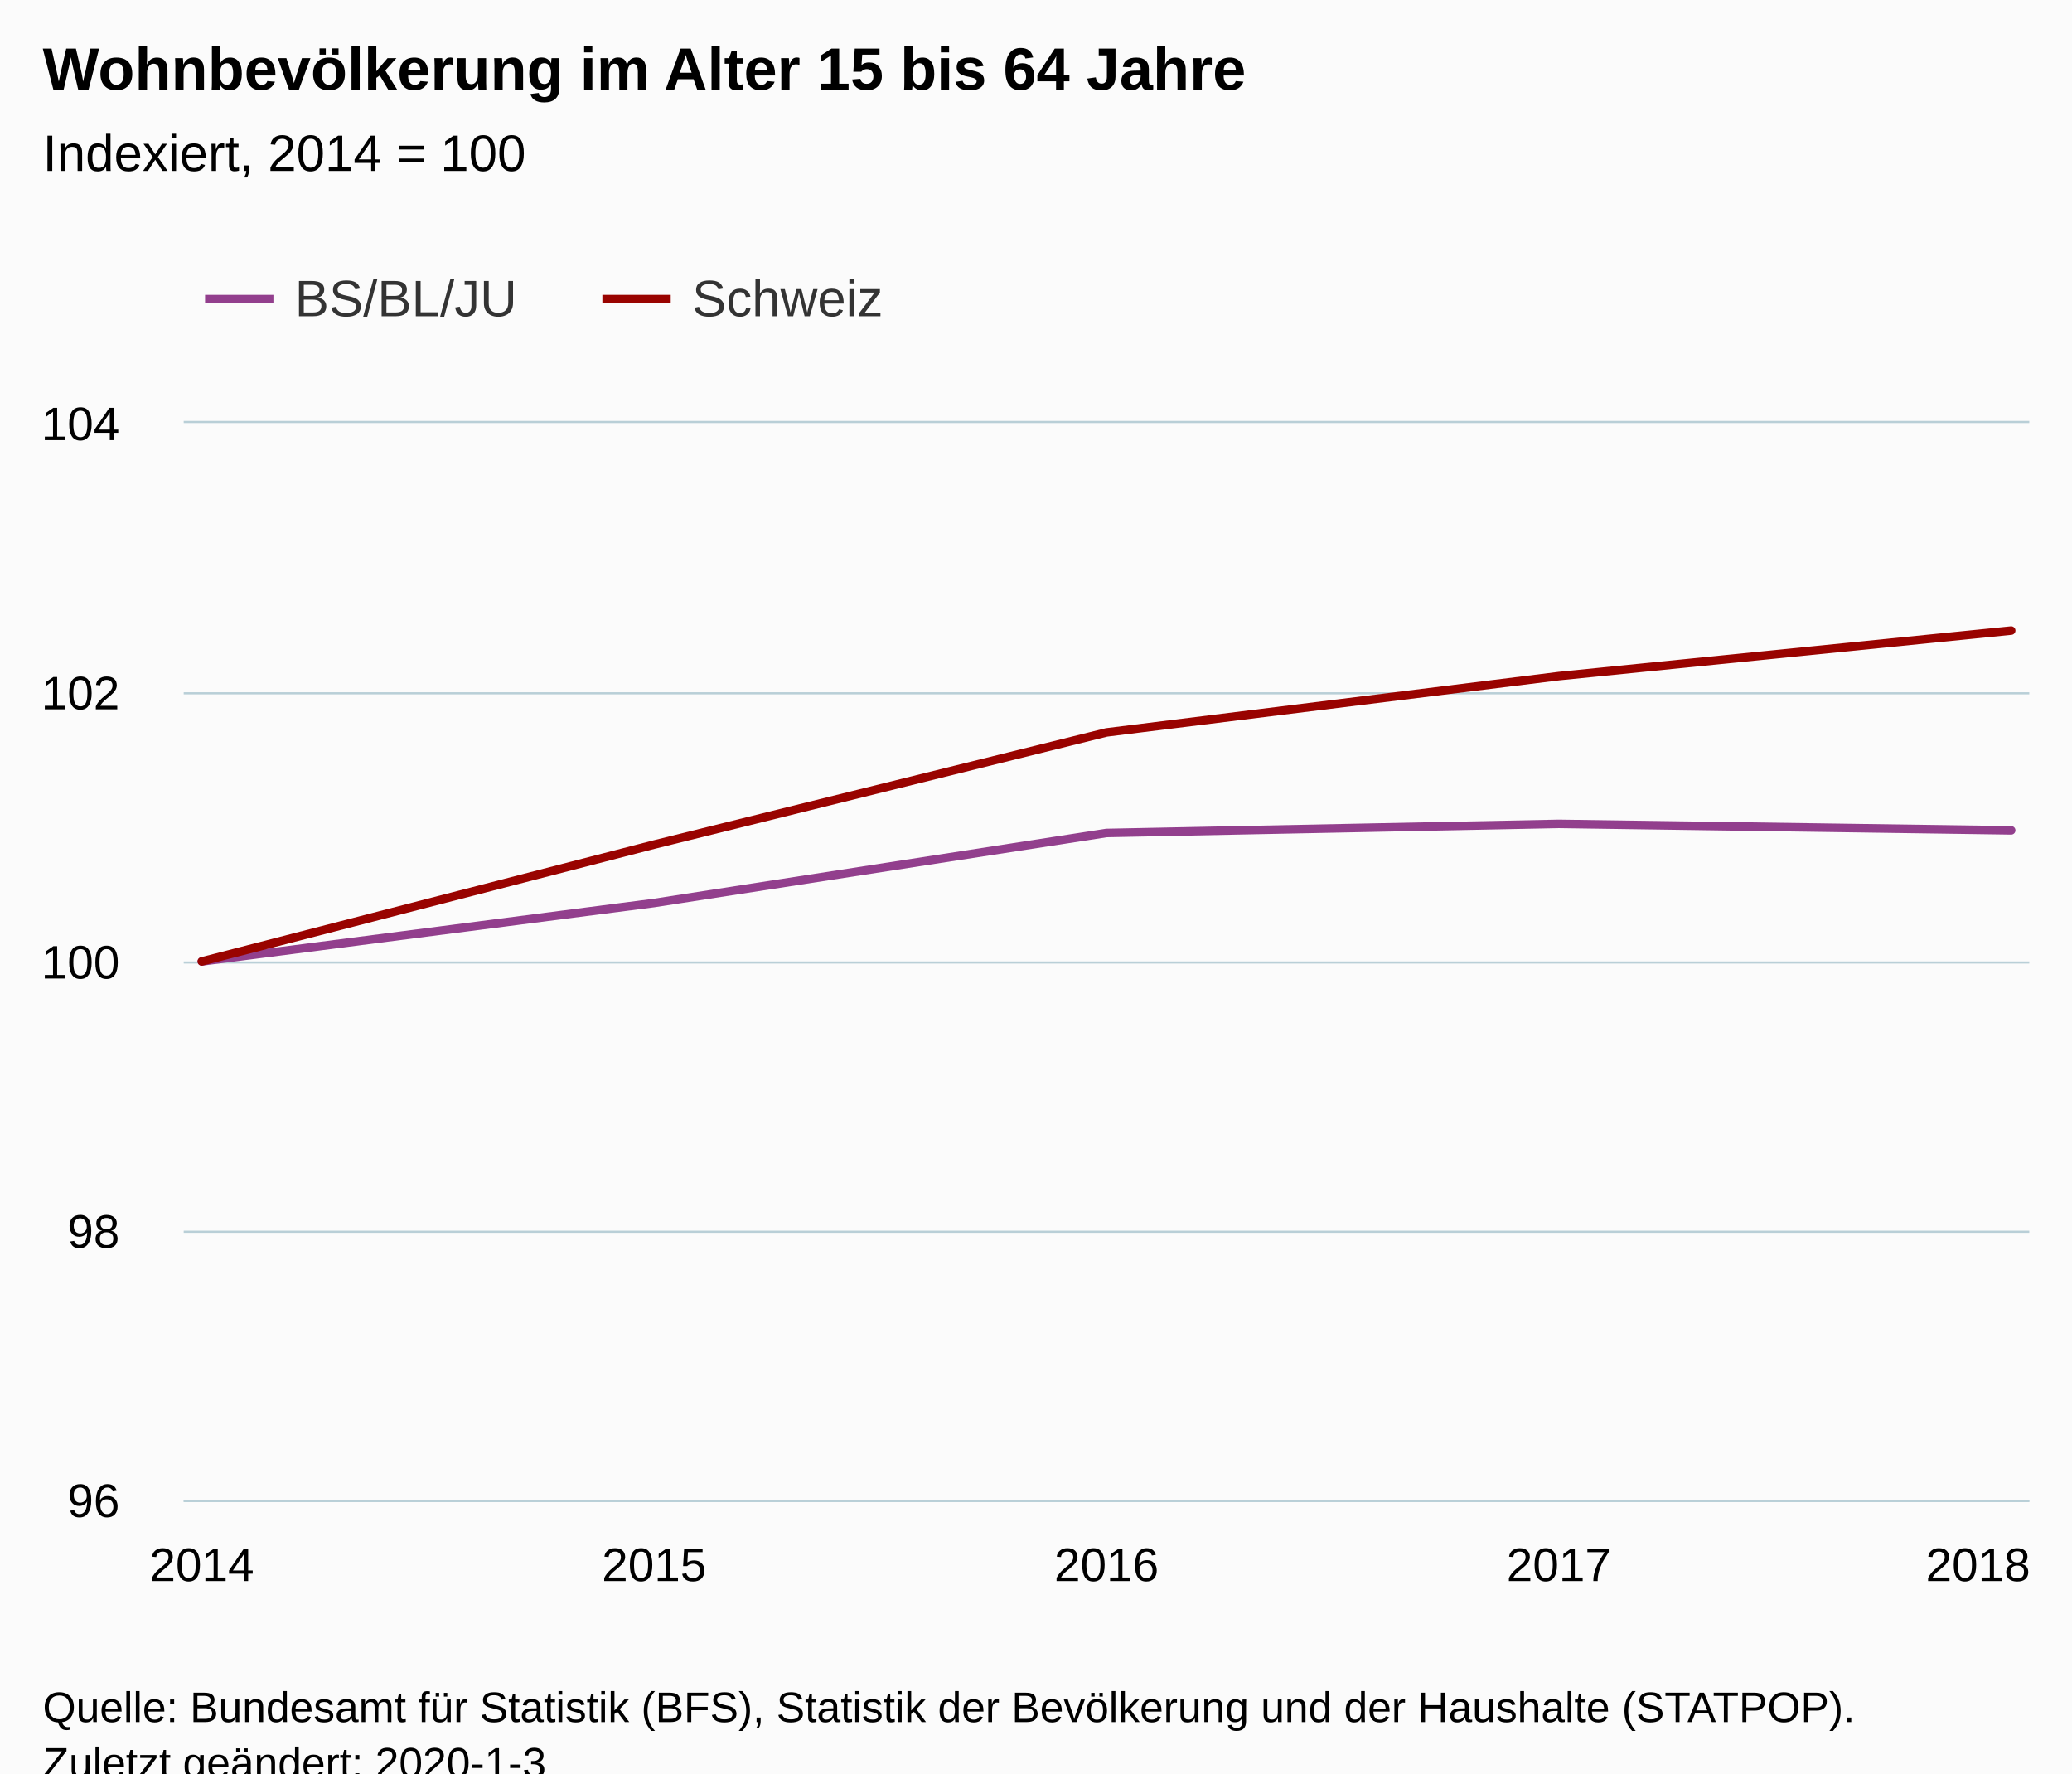
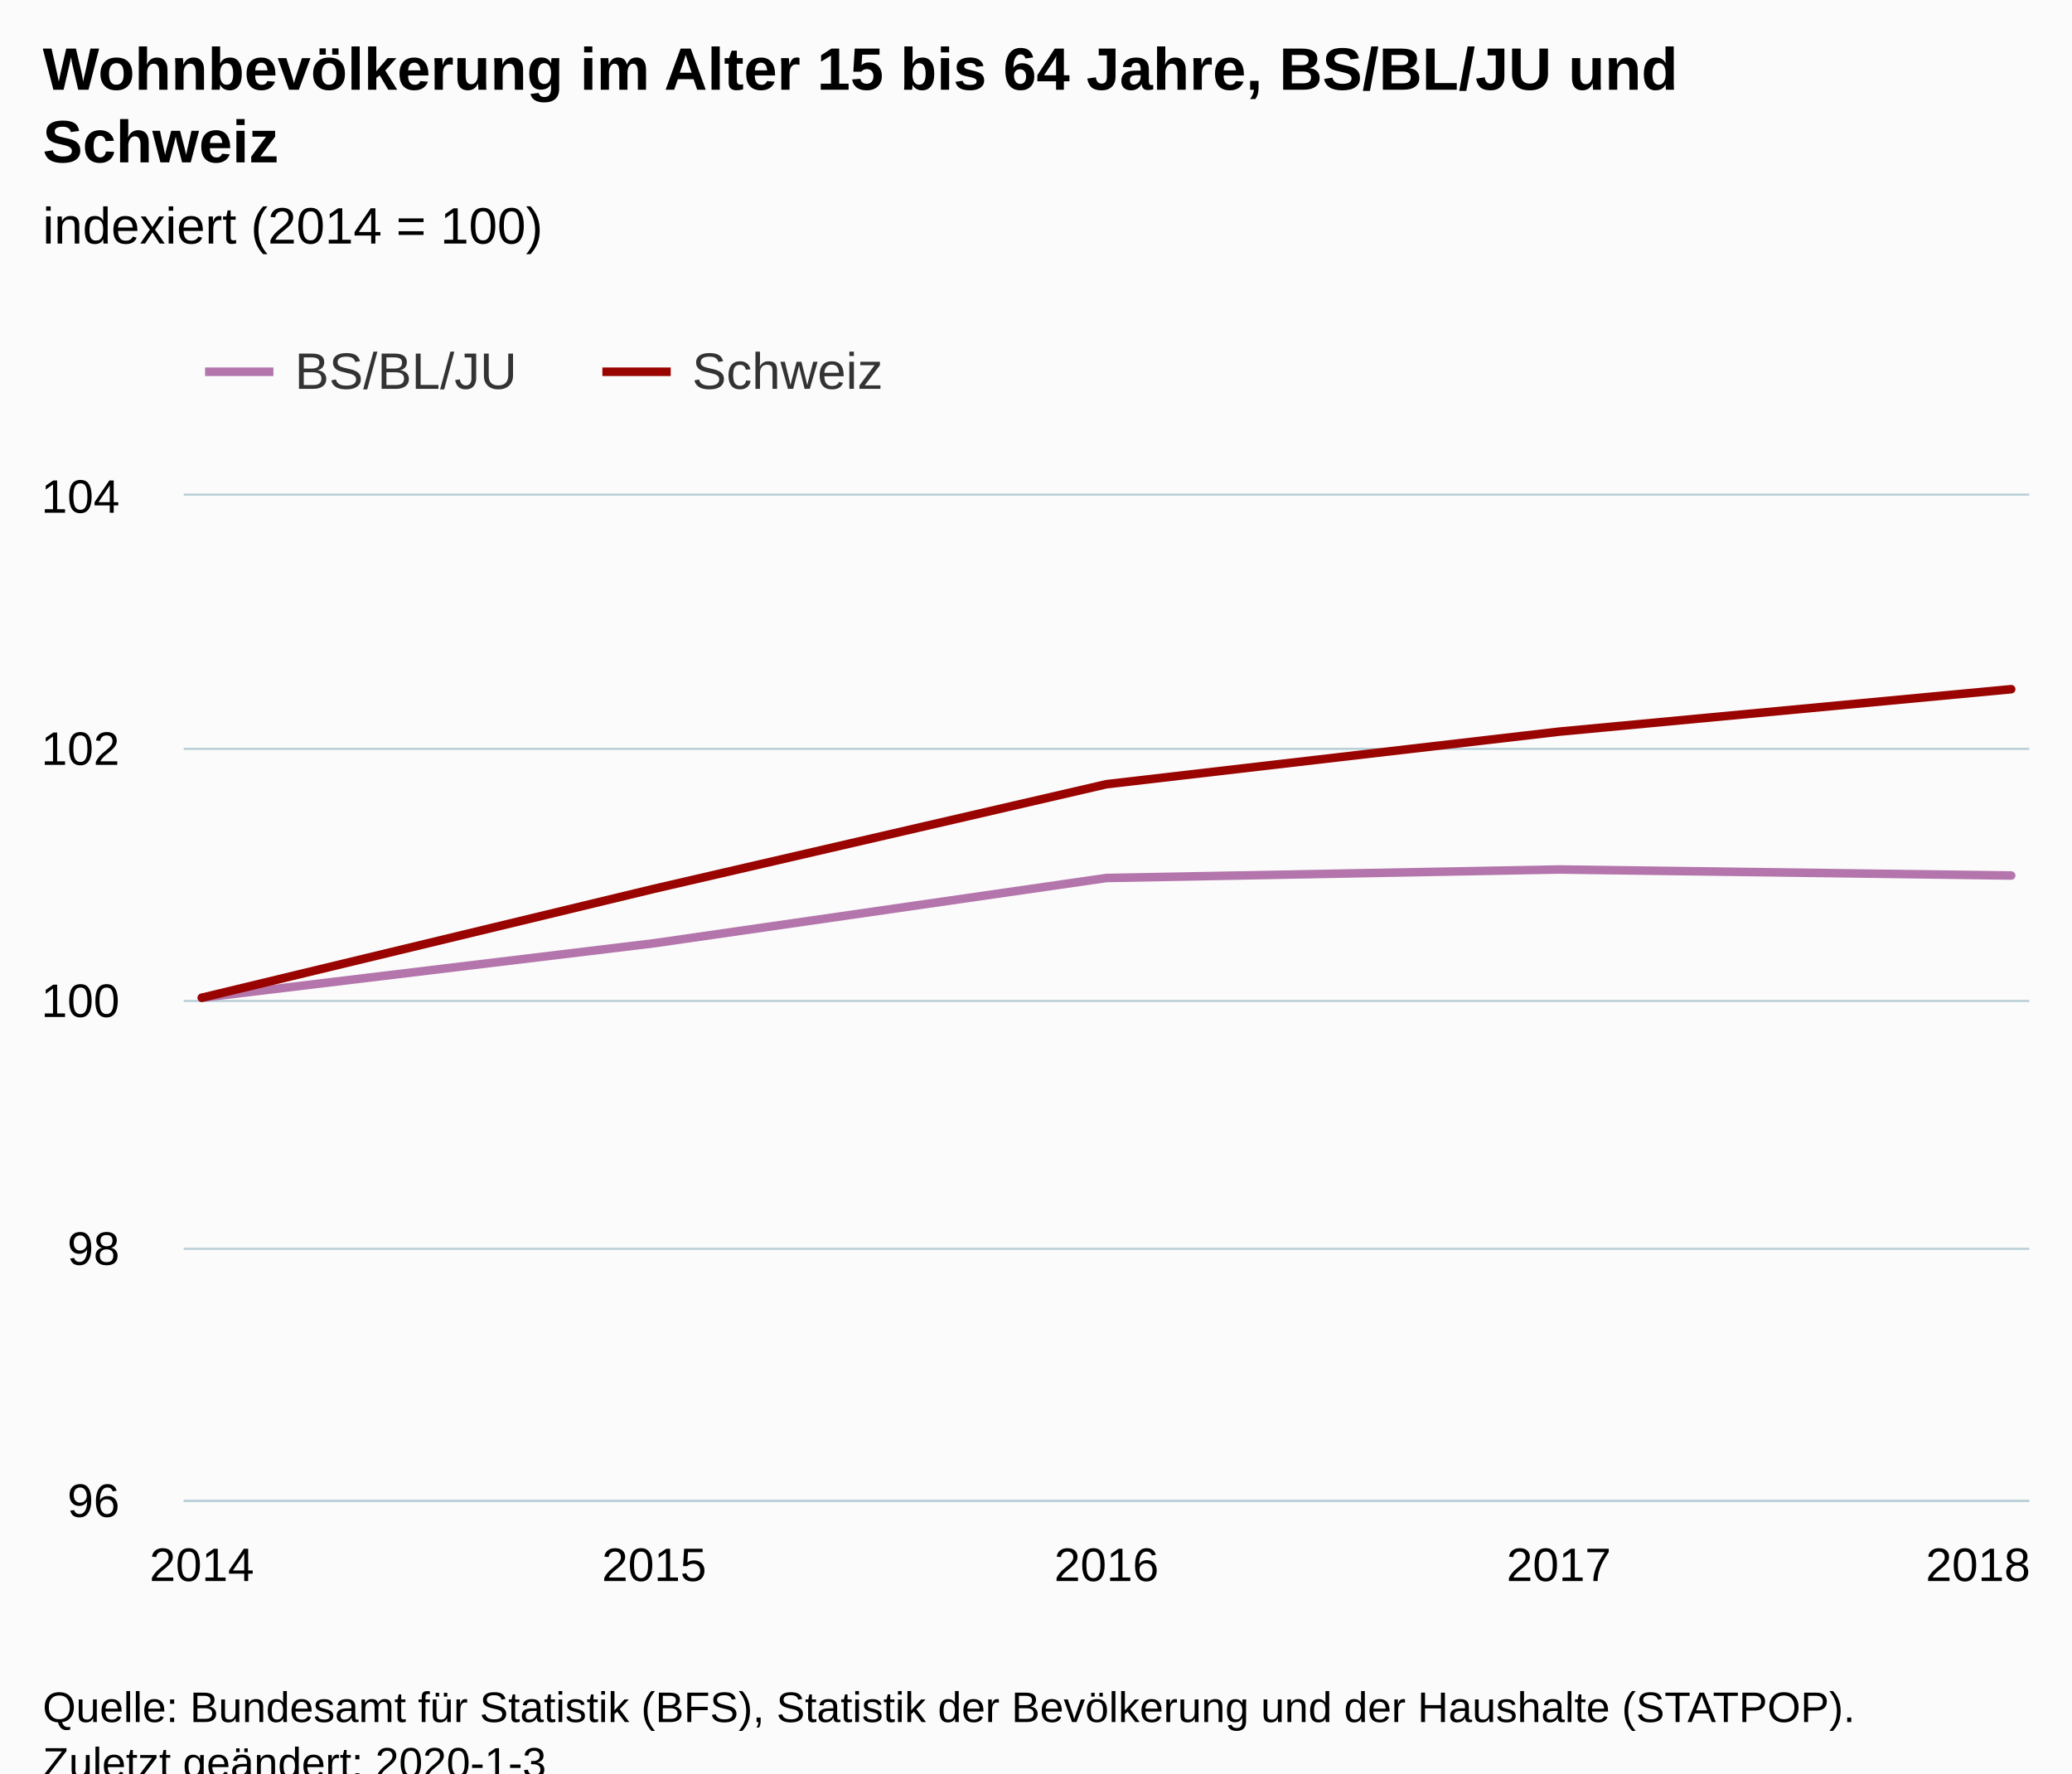
<svg xmlns="http://www.w3.org/2000/svg" version="1.1" class="highcharts-root" style="font-family:Arial;font-size:12px;" viewBox="0 0 485 415">
  <defs>
-     <clipPath id="highcharts-w0xast7-6">
-       <rect x="0" y="0" width="432" height="252" fill="none" />
+     <clipPath id="highcharts-rljingl-6">
+       <rect x="0" y="0" width="432" height="235" fill="none" />
    </clipPath>
-     <clipPath id="highcharts-w0xast7-7">
-       <rect x="0" y="0" width="432" height="252" fill="none" />
+     <clipPath id="highcharts-rljingl-7">
+       <rect x="0" y="0" width="432" height="235" fill="none" />
    </clipPath>
  </defs>
  <rect fill="#fbfbfb" class="highcharts-background" x="0" y="0" width="485" height="428" rx="0" ry="0" />
-   <rect fill="none" class="highcharts-plot-background" x="43" y="99" width="432" height="252" />
+   <rect fill="none" class="highcharts-plot-background" x="43" y="116" width="432" height="235" />
  <g class="highcharts-pane-group" data-z-index="0" />
  <g class="highcharts-grid highcharts-xaxis-grid " data-z-index="1">
-     <path fill="none" data-z-index="1" class="highcharts-grid-line" d="M 46.5 99 L 46.5 351" opacity="1" />
-     <path fill="none" data-z-index="1" class="highcharts-grid-line" d="M 152.5 99 L 152.5 351" opacity="1" />
-     <path fill="none" data-z-index="1" class="highcharts-grid-line" d="M 258.5 99 L 258.5 351" opacity="1" />
-     <path fill="none" data-z-index="1" class="highcharts-grid-line" d="M 364.5 99 L 364.5 351" opacity="1" />
-     <path fill="none" data-z-index="1" class="highcharts-grid-line" d="M 470.5 99 L 470.5 351" opacity="1" />
+     <path fill="none" data-z-index="1" class="highcharts-grid-line" d="M 46.5 116 L 46.5 351" opacity="1" />
+     <path fill="none" data-z-index="1" class="highcharts-grid-line" d="M 152.5 116 L 152.5 351" opacity="1" />
+     <path fill="none" data-z-index="1" class="highcharts-grid-line" d="M 258.5 116 L 258.5 351" opacity="1" />
+     <path fill="none" data-z-index="1" class="highcharts-grid-line" d="M 364.5 116 L 364.5 351" opacity="1" />
+     <path fill="none" data-z-index="1" class="highcharts-grid-line" d="M 470.5 116 L 470.5 351" opacity="1" />
  </g>
  <g class="highcharts-grid highcharts-yaxis-grid " data-z-index="1">
    <path fill="none" stroke="#B9CFD7" stroke-width="0.5" data-z-index="1" class="highcharts-grid-line" d="M 43 351.25 L 475 351.25" opacity="1" />
-     <path fill="none" stroke="#B9CFD7" stroke-width="0.5" data-z-index="1" class="highcharts-grid-line" d="M 43 288.25 L 475 288.25" opacity="1" />
-     <path fill="none" stroke="#B9CFD7" stroke-width="0.5" data-z-index="1" class="highcharts-grid-line" d="M 43 225.25 L 475 225.25" opacity="1" />
-     <path fill="none" stroke="#B9CFD7" stroke-width="0.5" data-z-index="1" class="highcharts-grid-line" d="M 43 162.25 L 475 162.25" opacity="1" />
-     <path fill="none" stroke="#B9CFD7" stroke-width="0.5" data-z-index="1" class="highcharts-grid-line" d="M 43 98.75 L 475 98.75" opacity="1" />
+     <path fill="none" stroke="#B9CFD7" stroke-width="0.5" data-z-index="1" class="highcharts-grid-line" d="M 43 292.25 L 475 292.25" opacity="1" />
+     <path fill="none" stroke="#B9CFD7" stroke-width="0.5" data-z-index="1" class="highcharts-grid-line" d="M 43 234.25 L 475 234.25" opacity="1" />
+     <path fill="none" stroke="#B9CFD7" stroke-width="0.5" data-z-index="1" class="highcharts-grid-line" d="M 43 175.25 L 475 175.25" opacity="1" />
+     <path fill="none" stroke="#B9CFD7" stroke-width="0.5" data-z-index="1" class="highcharts-grid-line" d="M 43 115.75 L 475 115.75" opacity="1" />
  </g>
-   <rect fill="none" class="highcharts-plot-border" data-z-index="1" x="43" y="99" width="432" height="252" />
+   <rect fill="none" class="highcharts-plot-border" data-z-index="1" x="43" y="116" width="432" height="235" />
  <g class="highcharts-axis highcharts-xaxis " data-z-index="2">
    <path fill="none" class="highcharts-axis-line" stroke="#B9CFD7" stroke-width="0.5" data-z-index="7" d="M 43 351.25 L 475 351.25" />
  </g>
  <g class="highcharts-axis highcharts-yaxis " data-z-index="2">
-     <path fill="none" class="highcharts-axis-line" data-z-index="7" d="M 43 99 L 43 351" />
+     <path fill="none" class="highcharts-axis-line" data-z-index="7" d="M 43 116 L 43 351" />
  </g>
  <g class="highcharts-series-group" data-z-index="3">
-     <g data-z-index="0.1" class="highcharts-series highcharts-series-0 highcharts-line-series " transform="translate(43,99) scale(1 1)" clip-path="url(#highcharts-w0xast7-7)">
-       <path fill="none" d="M 4.235 126 L 110.118 112.321 L 216 95.943 L 321.882 93.809 L 427.765 95.326" class="highcharts-graph" data-z-index="1" stroke="#923F8D" stroke-width="2" stroke-linejoin="round" stroke-linecap="round" />
+     <g data-z-index="0.1" class="highcharts-series highcharts-series-0 highcharts-line-series " transform="translate(43,116) scale(1 1)" clip-path="url(#highcharts-rljingl-7)">
+       <path fill="none" d="M 4.235 117.5 L 110.118 104.744 L 216 89.471 L 321.882 87.481 L 427.765 88.895" class="highcharts-graph" data-z-index="1" stroke="#B375AB" stroke-width="2" stroke-linejoin="round" stroke-linecap="round" />
    </g>
-     <g data-z-index="0.1" class="highcharts-markers highcharts-series-0 highcharts-line-series " transform="translate(43,99) scale(1 1)" clip-path="none" />
-     <g data-z-index="0.1" class="highcharts-series highcharts-series-1 highcharts-line-series " transform="translate(43,99) scale(1 1)" clip-path="url(#highcharts-w0xast7-7)">
-       <path fill="none" d="M 4.235 126 L 110.118 98.651 L 216 72.405 L 321.882 59.225 L 427.765 48.566" class="highcharts-graph" data-z-index="1" stroke="#990300" stroke-width="2" stroke-linejoin="round" stroke-linecap="round" />
+     <g data-z-index="0.1" class="highcharts-markers highcharts-series-0 highcharts-line-series " transform="translate(43,116) scale(1 1)" clip-path="none" />
+     <g data-z-index="0.1" class="highcharts-series highcharts-series-1 highcharts-line-series " transform="translate(43,116) scale(1 1)" clip-path="url(#highcharts-rljingl-7)">
+       <path fill="none" d="M 4.235 117.5 L 110.118 91.996 L 216 67.521 L 321.882 55.23 L 427.765 45.29" class="highcharts-graph" data-z-index="1" stroke="#990300" stroke-width="2" stroke-linejoin="round" stroke-linecap="round" />
    </g>
-     <g data-z-index="0.1" class="highcharts-markers highcharts-series-1 highcharts-line-series " transform="translate(43,99) scale(1 1)" clip-path="none" />
+     <g data-z-index="0.1" class="highcharts-markers highcharts-series-1 highcharts-line-series " transform="translate(43,116) scale(1 1)" clip-path="none" />
  </g>
  <text x="10" text-anchor="start" class="highcharts-title" data-z-index="4" style="color:#000000;font-size:14px;font-weight:bold;fill:#000000;" y="21">
-     <tspan>Wohnbevölkerung im Alter 15 bis 64 Jahre</tspan>
+     <tspan>Wohnbevölkerung im Alter 15 bis 64 Jahre, BS/BL/JU und</tspan>
+     <tspan dy="17" x="10">Schweiz</tspan>
  </text>
-   <text x="10" text-anchor="start" class="highcharts-subtitle" data-z-index="4" style="color:#000000;font-size:12px;font-weight:normal;font-family:Arial;fill:#000000;" y="40">
-     <tspan>Indexiert, 2014 = 100</tspan>
+   <text x="10" text-anchor="start" class="highcharts-subtitle" data-z-index="4" style="color:#000000;font-size:12px;font-weight:normal;font-family:Arial;fill:#000000;" y="57">
+     <tspan>indexiert (2014 = 100)</tspan>
  </text>
-   <g class="highcharts-legend" data-z-index="7" transform="translate(40,56)">
+   <g class="highcharts-legend" data-z-index="7" transform="translate(40,73)">
    <rect fill="none" class="highcharts-legend-box" rx="0" ry="0" x="0" y="0" width="175" height="31" visibility="visible" />
    <g data-z-index="1">
      <g>
        <g class="highcharts-legend-item highcharts-line-series highcharts-color-undefined highcharts-series-0" data-z-index="1" transform="translate(8,3)">
-           <path fill="none" d="M 0 11 L 16 11" class="highcharts-graph" stroke="#923F8D" stroke-width="2" />
+           <path fill="none" d="M 0 11 L 16 11" class="highcharts-graph" stroke="#B375AB" stroke-width="2" />
          <text x="21" style="color:#333333;font-size:12px;font-weight:normal;cursor:pointer;fill:#333333;" text-anchor="start" data-z-index="2" y="15">
            <tspan>BS/BL/JU</tspan>
          </text>
        </g>
        <g class="highcharts-legend-item highcharts-line-series highcharts-color-undefined highcharts-series-1" data-z-index="1" transform="translate(101,3)">
          <path fill="none" d="M 0 11 L 16 11" class="highcharts-graph" stroke="#990300" stroke-width="2" />
          <text x="21" y="15" style="color:#333333;font-size:12px;font-weight:normal;cursor:pointer;fill:#333333;" text-anchor="start" data-z-index="2">
            <tspan>Schweiz</tspan>
          </text>
        </g>
      </g>
    </g>
  </g>
  <g class="highcharts-axis-labels highcharts-xaxis-labels " data-z-index="7">
    <text x="47.235" style="color:#000000;cursor:default;font-size:11px;fill:#000000;" text-anchor="middle" transform="translate(0,0)" y="370" opacity="1">2014</text>
    <text x="153.118" style="color:#000000;cursor:default;font-size:11px;fill:#000000;" text-anchor="middle" transform="translate(0,0)" y="370" opacity="1">2015</text>
    <text x="259" style="color:#000000;cursor:default;font-size:11px;fill:#000000;" text-anchor="middle" transform="translate(0,0)" y="370" opacity="1">2016</text>
    <text x="364.882" style="color:#000000;cursor:default;font-size:11px;fill:#000000;" text-anchor="middle" transform="translate(0,0)" y="370" opacity="1">2017</text>
    <text x="463" style="color:#000000;cursor:default;font-size:11px;fill:#000000;" text-anchor="middle" transform="translate(0,0)" y="370" opacity="1">2018</text>
  </g>
  <g class="highcharts-axis-labels highcharts-yaxis-labels " data-z-index="7">
    <text x="28" style="color:#000000;cursor:default;font-size:11px;fill:#000000;" text-anchor="end" transform="translate(0,0)" y="355" opacity="1">96</text>
-     <text x="28" style="color:#000000;cursor:default;font-size:11px;fill:#000000;" text-anchor="end" transform="translate(0,0)" y="292" opacity="1">98</text>
-     <text x="28" style="color:#000000;cursor:default;font-size:11px;fill:#000000;" text-anchor="end" transform="translate(0,0)" y="229" opacity="1">100</text>
-     <text x="28" style="color:#000000;cursor:default;font-size:11px;fill:#000000;" text-anchor="end" transform="translate(0,0)" y="166" opacity="1">102</text>
-     <text x="28" style="color:#000000;cursor:default;font-size:11px;fill:#000000;" text-anchor="end" transform="translate(0,0)" y="103" opacity="1">104</text>
+     <text x="28" style="color:#000000;cursor:default;font-size:11px;fill:#000000;" text-anchor="end" transform="translate(0,0)" y="296" opacity="1">98</text>
+     <text x="28" style="color:#000000;cursor:default;font-size:11px;fill:#000000;" text-anchor="end" transform="translate(0,0)" y="238" opacity="1">100</text>
+     <text x="28" style="color:#000000;cursor:default;font-size:11px;fill:#000000;" text-anchor="end" transform="translate(0,0)" y="179" opacity="1">102</text>
+     <text x="28" style="color:#000000;cursor:default;font-size:11px;fill:#000000;" text-anchor="end" transform="translate(0,0)" y="120" opacity="1">104</text>
  </g>
  <text x="10" class="highcharts-credits" text-anchor="start" data-z-index="8" style="cursor:default;color:#000000;font-size:10px;fill:#000000;" y="403">
    <tspan>Quelle: Bundesamt für Statistik (BFS), Statistik der Bevölkerung und der Haushalte (STATPOP).</tspan>
    <tspan x="10" dy="13">Zuletzt geändert: 2020-1-3</tspan>
  </text>
</svg>
